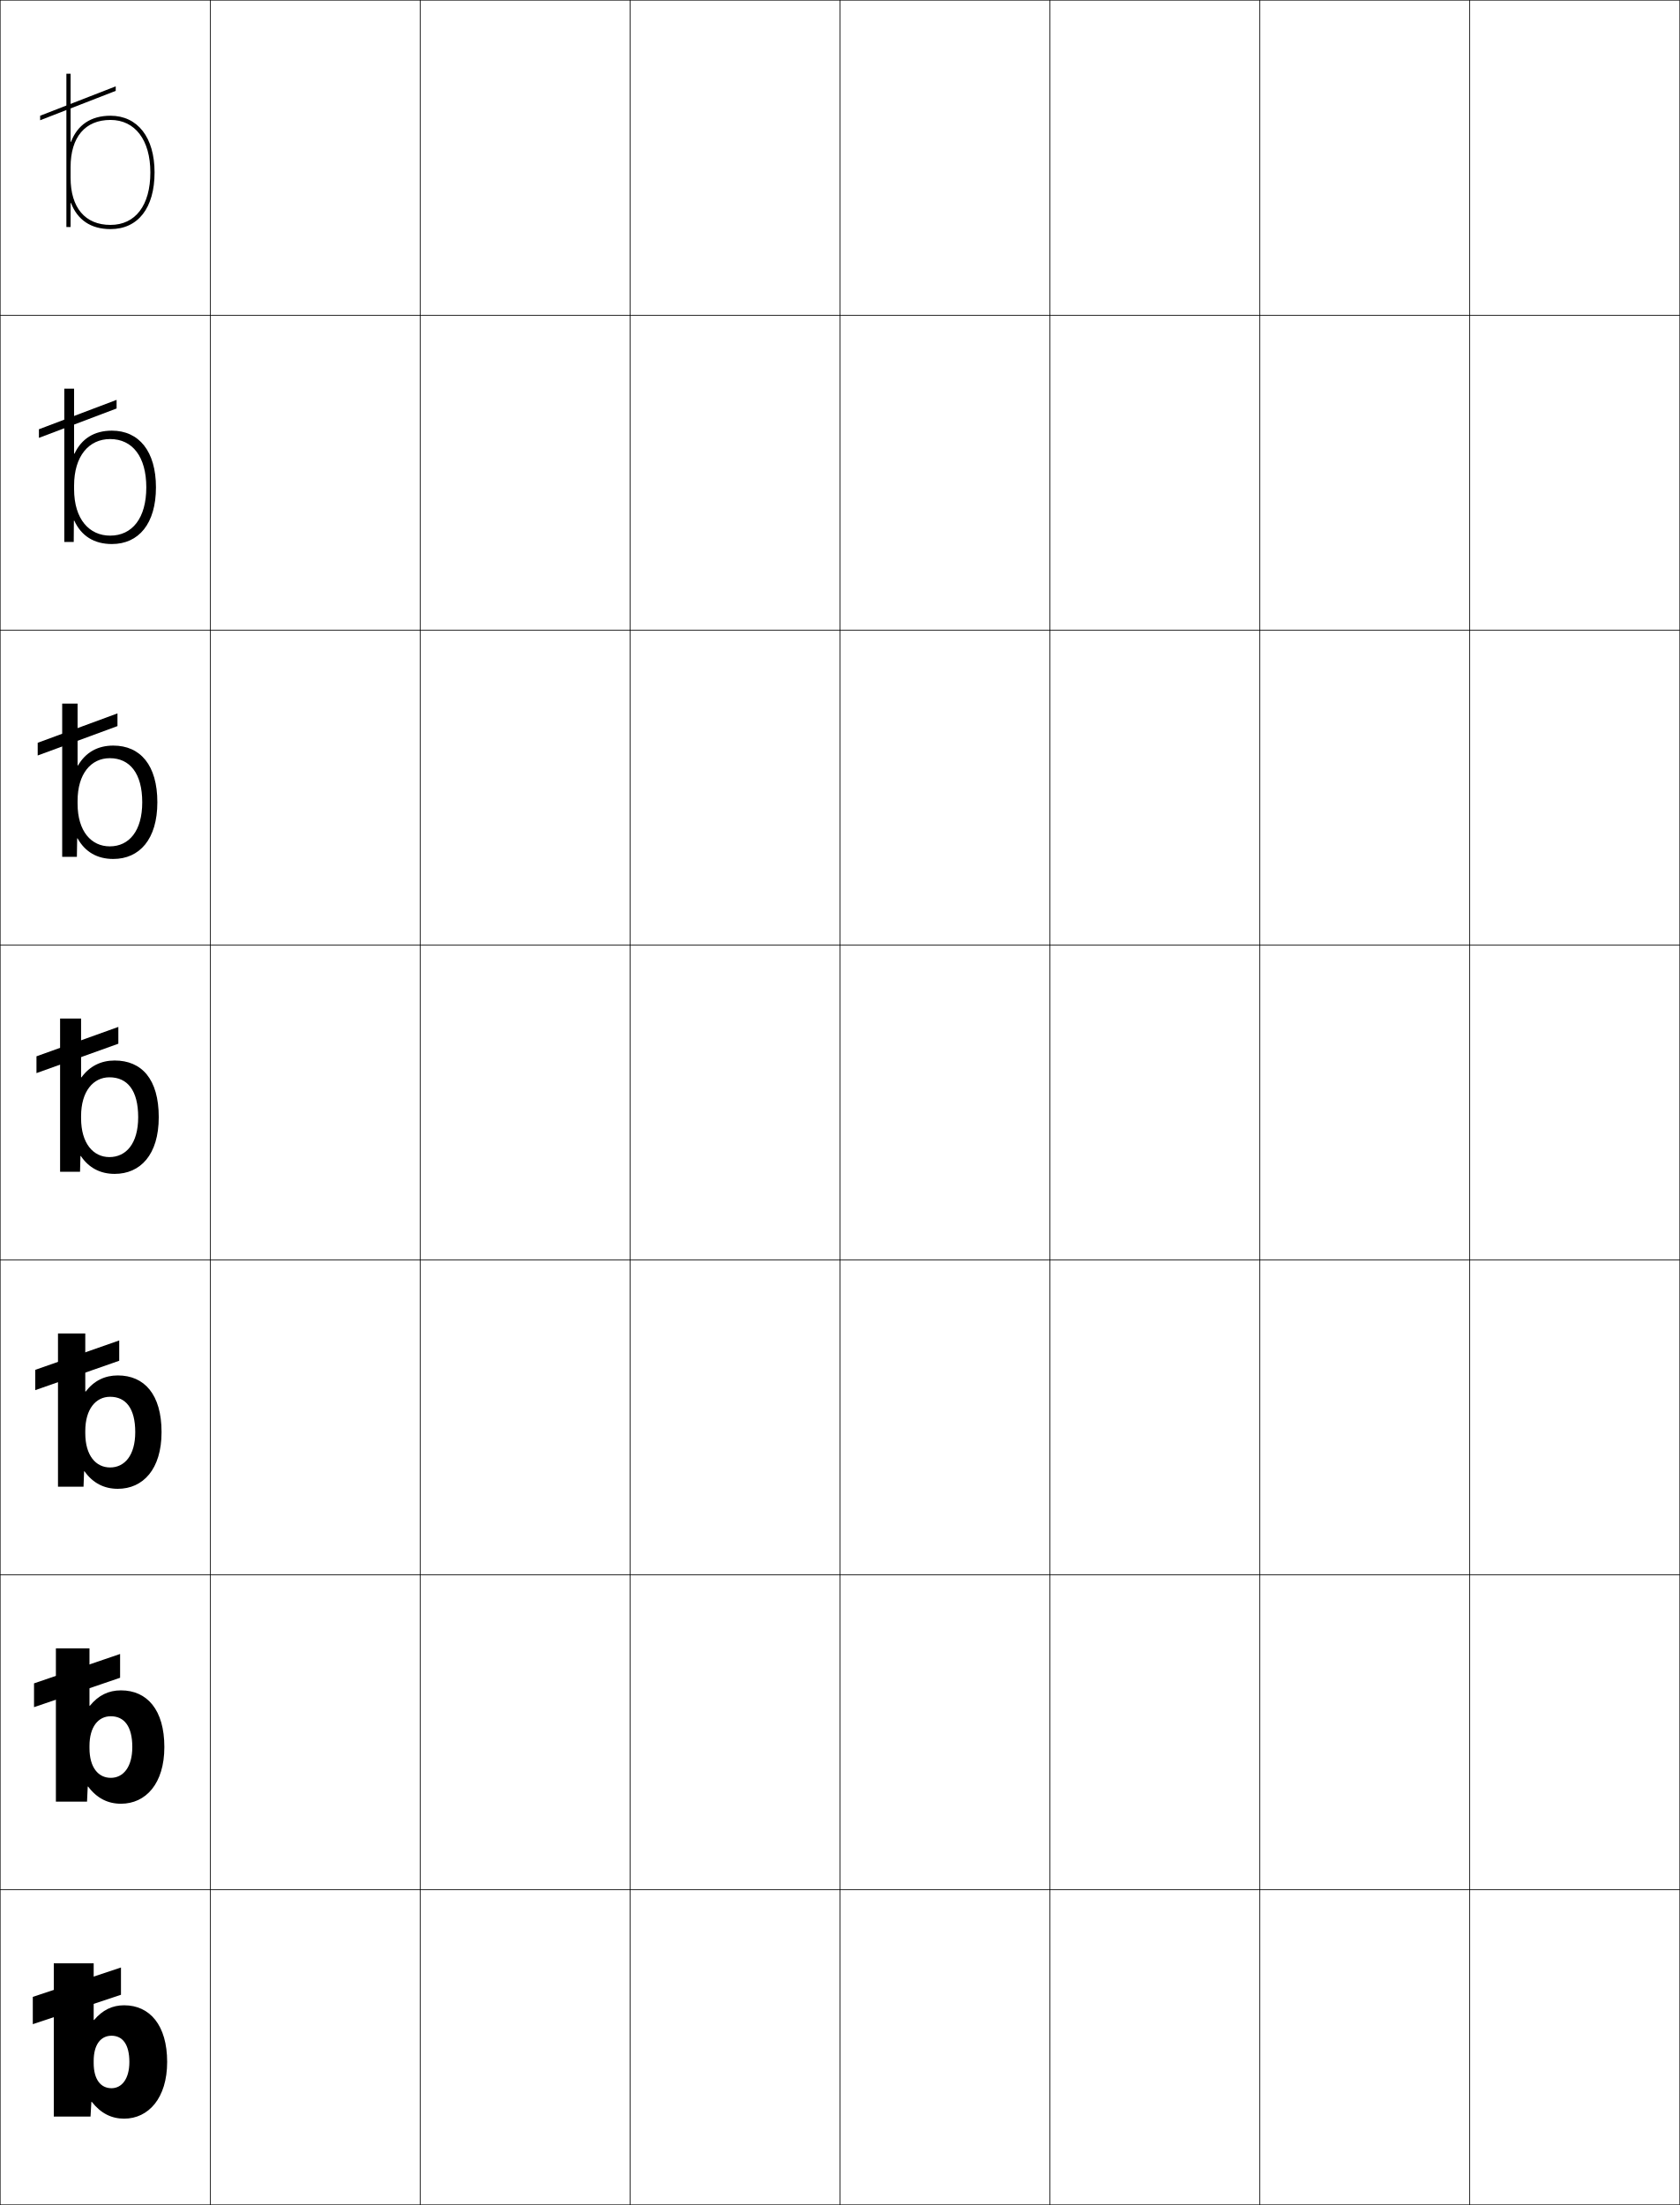
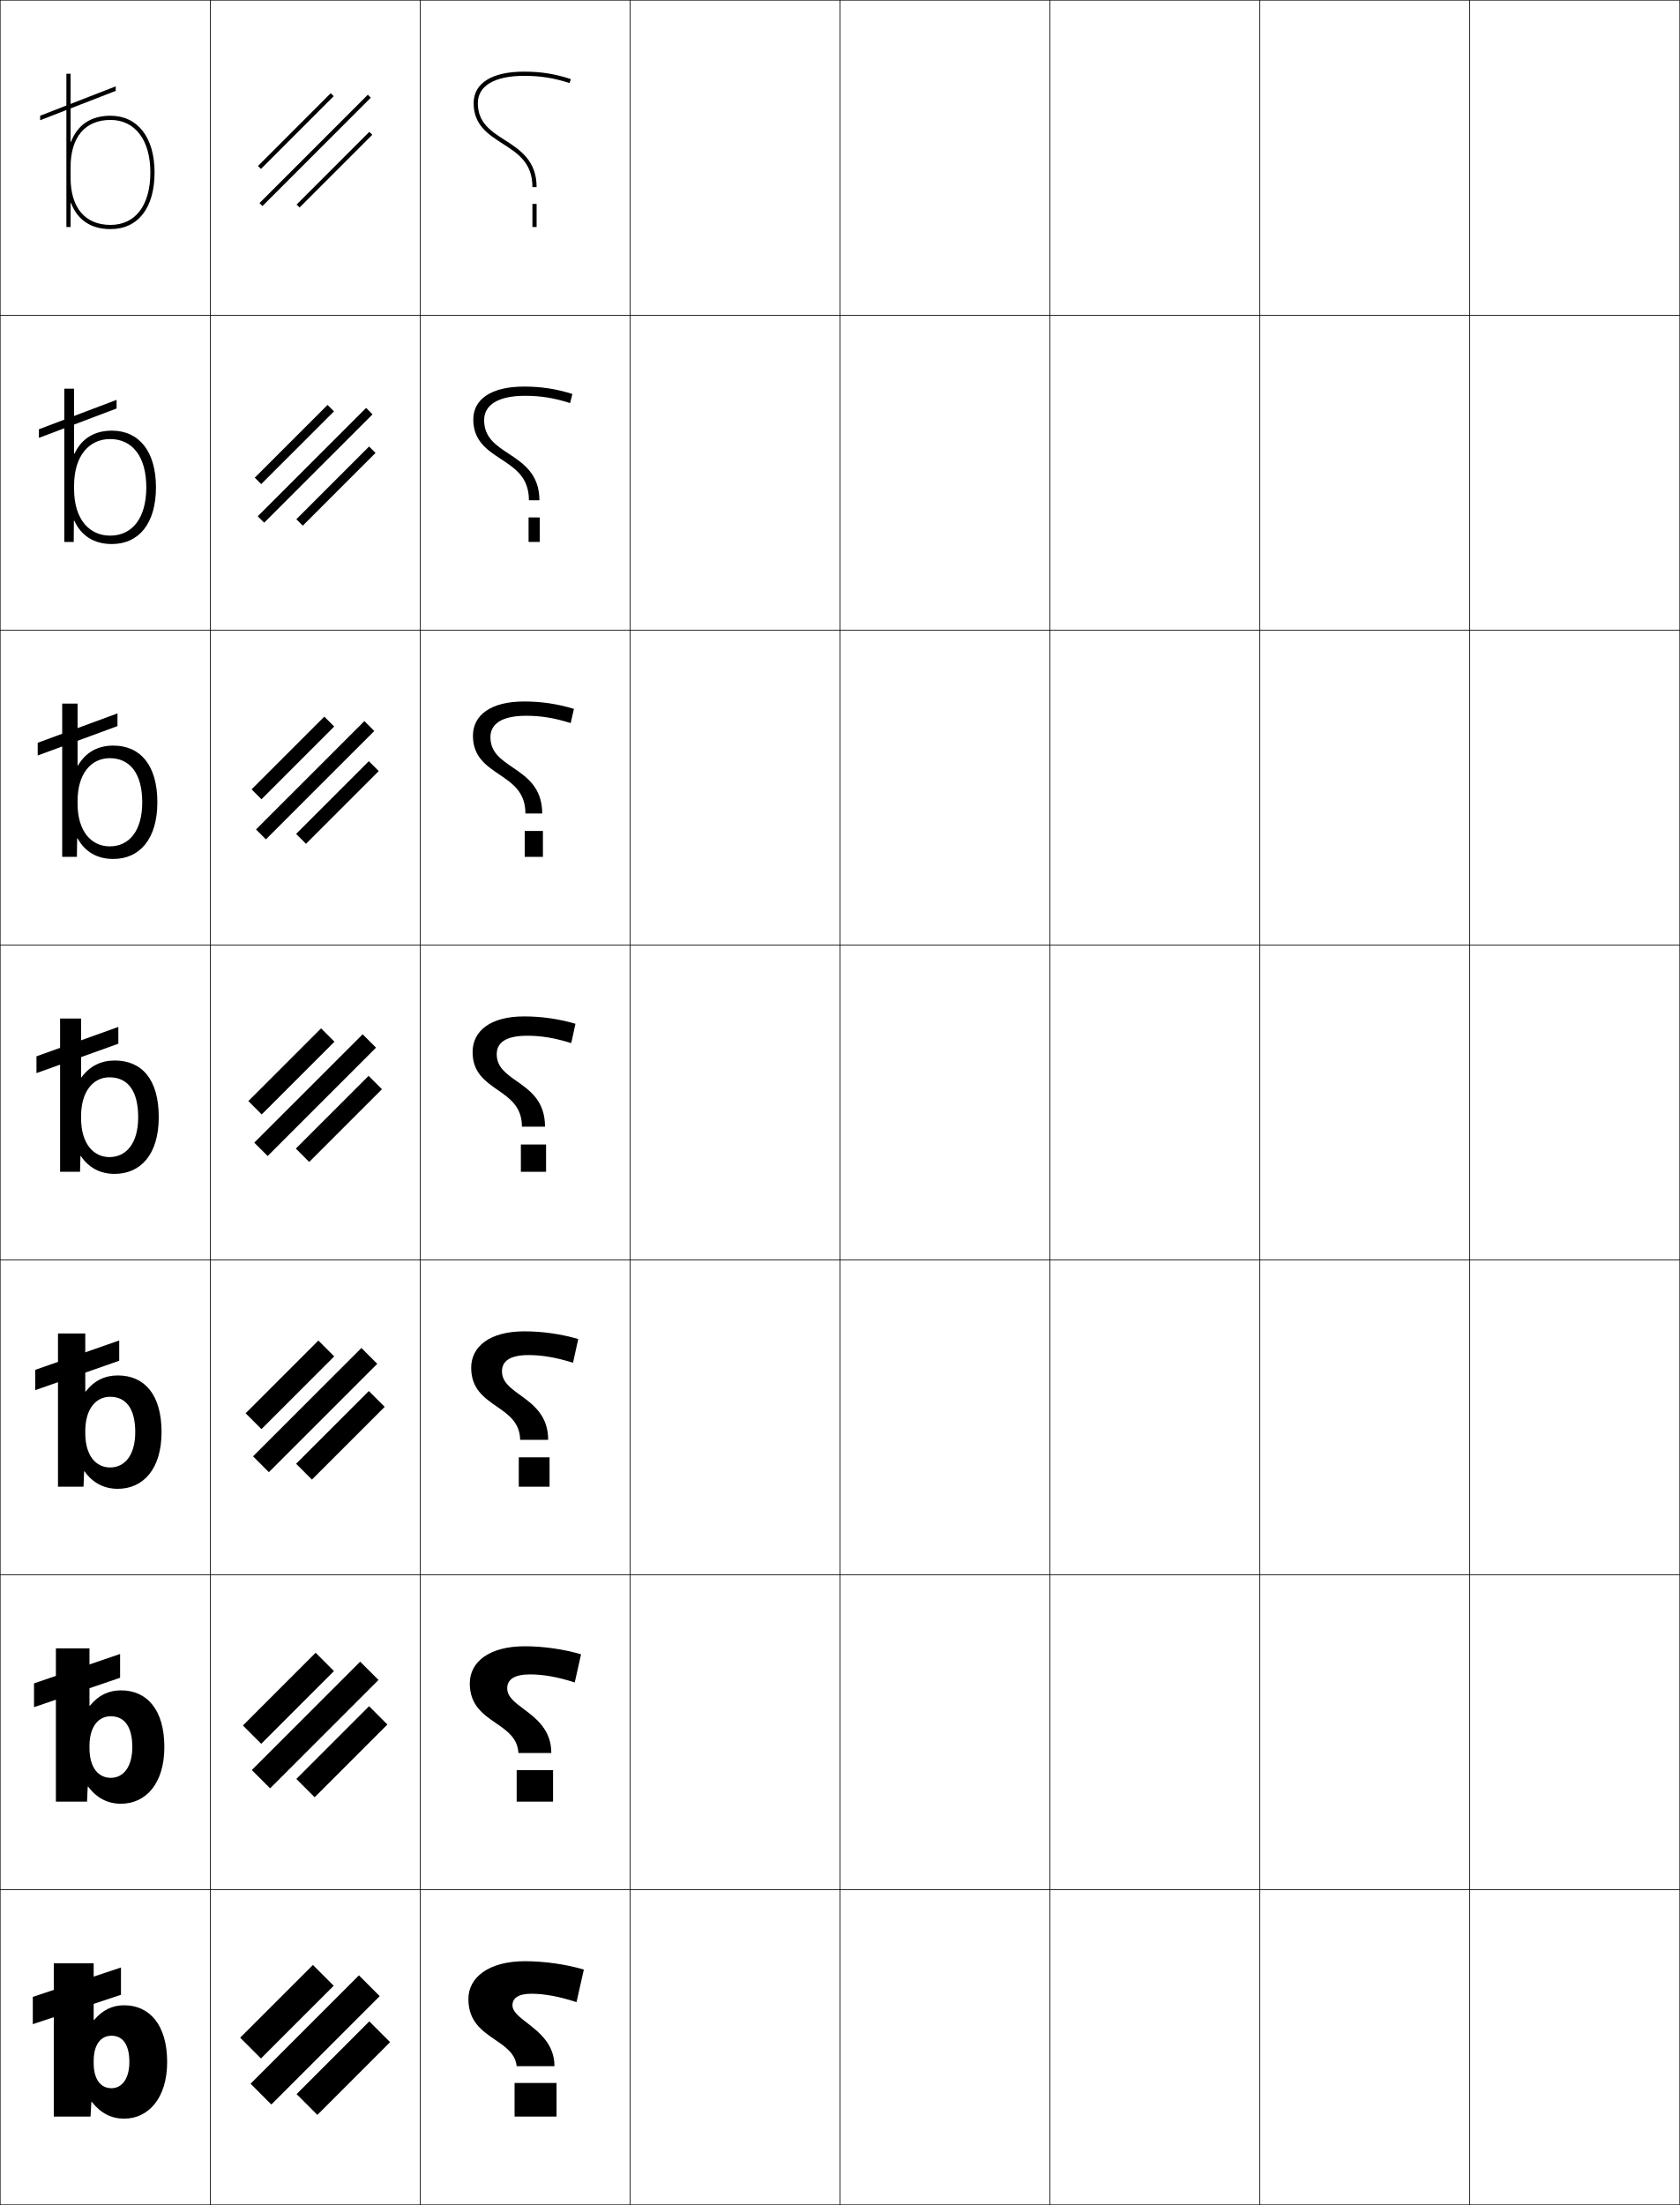
<svg xmlns="http://www.w3.org/2000/svg" width="800.25" height="1050.25" viewBox="0 0 800.25 1050.25" overflow="visible" enable-background="new 0 0 800.25 1050.25" xml:space="preserve">
  <g id="レイヤー1">
    <g>
      <rect x="0.125" y="0.125" fill="none" stroke="#000000" stroke-width="0.25" width="100" height="150" />
      <rect x="100.125" y="0.125" fill="none" stroke="#000000" stroke-width="0.25" width="100" height="150" />
      <rect x="200.125" y="0.125" fill="none" stroke="#000000" stroke-width="0.25" width="100" height="150" />
      <rect x="300.125" y="0.125" fill="none" stroke="#000000" stroke-width="0.25" width="100" height="150" />
      <rect x="400.125" y="0.125" fill="none" stroke="#000000" stroke-width="0.25" width="100" height="150" />
      <rect x="500.125" y="0.125" fill="none" stroke="#000000" stroke-width="0.25" width="100" height="150" />
      <rect x="600.125" y="0.125" fill="none" stroke="#000000" stroke-width="0.25" width="100" height="150" />
      <rect x="0.125" y="150.125" fill="none" stroke="#000000" stroke-width="0.25" width="100" height="150" />
      <rect x="100.125" y="150.125" fill="none" stroke="#000000" stroke-width="0.25" width="100" height="150" />
      <rect x="200.125" y="150.125" fill="none" stroke="#000000" stroke-width="0.25" width="100" height="150" />
      <rect x="300.125" y="150.125" fill="none" stroke="#000000" stroke-width="0.25" width="100" height="150" />
      <rect x="400.125" y="150.125" fill="none" stroke="#000000" stroke-width="0.25" width="100" height="150" />
      <rect x="500.125" y="150.125" fill="none" stroke="#000000" stroke-width="0.25" width="100" height="150" />
      <rect x="600.125" y="150.125" fill="none" stroke="#000000" stroke-width="0.25" width="100" height="150" />
      <rect x="0.125" y="300.125" fill="none" stroke="#000000" stroke-width="0.25" width="100" height="150" />
      <rect x="100.125" y="300.125" fill="none" stroke="#000000" stroke-width="0.25" width="100" height="150" />
      <rect x="200.125" y="300.125" fill="none" stroke="#000000" stroke-width="0.25" width="100" height="150" />
      <rect x="300.125" y="300.125" fill="none" stroke="#000000" stroke-width="0.25" width="100" height="150" />
      <rect x="400.125" y="300.125" fill="none" stroke="#000000" stroke-width="0.25" width="100" height="150" />
      <rect x="500.125" y="300.125" fill="none" stroke="#000000" stroke-width="0.25" width="100" height="150" />
      <rect x="600.125" y="300.125" fill="none" stroke="#000000" stroke-width="0.25" width="100" height="150" />
      <rect x="0.125" y="450.125" fill="none" stroke="#000000" stroke-width="0.25" width="100" height="150" />
      <rect x="100.125" y="450.125" fill="none" stroke="#000000" stroke-width="0.25" width="100" height="150" />
      <rect x="200.125" y="450.125" fill="none" stroke="#000000" stroke-width="0.25" width="100" height="150" />
      <rect x="300.125" y="450.125" fill="none" stroke="#000000" stroke-width="0.25" width="100" height="150" />
      <rect x="400.125" y="450.125" fill="none" stroke="#000000" stroke-width="0.25" width="100" height="150" />
      <rect x="500.125" y="450.125" fill="none" stroke="#000000" stroke-width="0.25" width="100" height="150" />
      <rect x="600.125" y="450.125" fill="none" stroke="#000000" stroke-width="0.25" width="100" height="150" />
      <rect x="0.125" y="600.125" fill="none" stroke="#000000" stroke-width="0.25" width="100" height="150" />
      <rect x="100.125" y="600.125" fill="none" stroke="#000000" stroke-width="0.25" width="100" height="150" />
      <rect x="200.125" y="600.125" fill="none" stroke="#000000" stroke-width="0.25" width="100" height="150" />
      <rect x="300.125" y="600.125" fill="none" stroke="#000000" stroke-width="0.25" width="100" height="150" />
      <rect x="400.125" y="600.125" fill="none" stroke="#000000" stroke-width="0.25" width="100" height="150" />
      <rect x="500.125" y="600.125" fill="none" stroke="#000000" stroke-width="0.25" width="100" height="150" />
      <rect x="600.125" y="600.125" fill="none" stroke="#000000" stroke-width="0.25" width="100" height="150" />
      <rect x="0.125" y="750.125" fill="none" stroke="#000000" stroke-width="0.25" width="100" height="150" />
      <rect x="100.125" y="750.125" fill="none" stroke="#000000" stroke-width="0.25" width="100" height="150" />
      <rect x="200.125" y="750.125" fill="none" stroke="#000000" stroke-width="0.25" width="100" height="150" />
      <rect x="300.125" y="750.125" fill="none" stroke="#000000" stroke-width="0.25" width="100" height="150" />
      <rect x="400.125" y="750.125" fill="none" stroke="#000000" stroke-width="0.25" width="100" height="150" />
      <rect x="500.125" y="750.125" fill="none" stroke="#000000" stroke-width="0.25" width="100" height="150" />
      <rect x="600.125" y="750.125" fill="none" stroke="#000000" stroke-width="0.25" width="100" height="150" />
      <rect x="0.125" y="900.125" fill="none" stroke="#000000" stroke-width="0.25" width="100" height="150" />
      <rect x="100.125" y="900.125" fill="none" stroke="#000000" stroke-width="0.25" width="100" height="150" />
      <rect x="200.125" y="900.125" fill="none" stroke="#000000" stroke-width="0.25" width="100" height="150" />
      <rect x="300.125" y="900.125" fill="none" stroke="#000000" stroke-width="0.25" width="100" height="150" />
      <rect x="400.125" y="900.125" fill="none" stroke="#000000" stroke-width="0.25" width="100" height="150" />
      <rect x="500.125" y="900.125" fill="none" stroke="#000000" stroke-width="0.25" width="100" height="150" />
      <rect x="600.125" y="900.125" fill="none" stroke="#000000" stroke-width="0.25" width="100" height="150" />
      <rect x="700.125" y="0.125" fill="none" stroke="#000000" stroke-width="0.25" width="100" height="150" />
      <rect x="700.125" y="150.125" fill="none" stroke="#000000" stroke-width="0.25" width="100" height="150" />
      <rect x="700.125" y="300.125" fill="none" stroke="#000000" stroke-width="0.25" width="100" height="150" />
      <rect x="700.125" y="450.125" fill="none" stroke="#000000" stroke-width="0.25" width="100" height="150" />
      <rect x="700.125" y="600.125" fill="none" stroke="#000000" stroke-width="0.25" width="100" height="150" />
      <rect x="700.125" y="750.125" fill="none" stroke="#000000" stroke-width="0.25" width="100" height="150" />
      <rect x="700.125" y="900.125" fill="none" stroke="#000000" stroke-width="0.25" width="100" height="150" />
    </g>
    <g>
      <polygon points="57.625,950.125 15.625,964.125 15.625,951.125 57.625,937.125 " />
      <polygon points="57.208,799.125 16.208,813.125 16.208,801.791 57.208,787.792 " />
      <polygon points="56.792,648.125 16.792,662.125 16.792,652.458 56.792,638.458 " />
      <polygon points="56.375,497.125 17.375,511.125 17.375,503.125 56.375,489.125 " />
      <polygon points="55.958,345.841 17.958,359.842 17.958,353.792 55.958,339.791 " />
      <polygon points="55.542,194.559 18.542,208.559 18.542,204.458 55.542,190.458 " />
      <polygon points="19.125,55.125 55.125,41.125 55.125,43.275 19.125,57.275 " />
    </g>
    <g>
      <path d="M61.625,982.125c0,8.183-3.701,12.5-8.5,12.5c-5.039,0-8.5-4.016-8.5-12v-1      c0-7.81,3.399-12,8.5-12C58.341,969.625,61.625,973.659,61.625,982.125h18c0-17.499-8.262-27-20.5-27      c-5.622,0-10.252,2.238-14.3,7h-0.2v-27H25.625v73h17.5l0.4-7h0.2      c4.304,5.472,9.404,8,15.4,8c11.607,0,20.5-9.824,20.5-27H61.625z" />
      <path d="M26.625,785.125v73h14.833l0.333-7.167h0.201      C46.128,856.492,51.365,859.125,57.625,859.125c11.796,0,20.667-9.566,20.667-27H63.025      c0,9.676-4.415,14.667-10.233,14.667c-5.907,0-10.167-4.831-10.167-14.167v-1      c0-9.127,4.187-14.167,10.167-14.167c6.312,0,10.233,4.729,10.233,14.667h15.267      c0-17.73-8.228-27-20.667-27c-5.901,0-10.791,2.37-14.8,7.333h-0.2V785.125      H26.625z" />
      <path d="M27.625,635.125v73h12.167l0.267-7.333h0.2      C44.228,706.389,49.601,709.125,56.125,709.125c11.984,0,20.833-9.308,20.833-27H64.425      c0,11.17-5.129,16.833-11.967,16.833C45.683,698.958,40.625,693.312,40.625,682.625v-1      c0-10.445,4.975-16.333,11.833-16.333c7.408,0,11.967,5.423,11.967,16.833h12.533      c0-17.961-8.193-27-20.833-27c-6.179,0-11.329,2.503-15.3,7.667H40.625V635.125H27.625z" />
      <path d="M28.625,485.125v73h9.5l0.2-7.5h0.2c3.802,5.659,9.312,8.5,16.1,8.5      c12.173,0,21-9.05,21-27h-9.8c0,12.663-5.843,19-13.7,19c-7.644,0-13.5-6.461-13.5-18.5      v-1c0-11.763,5.763-18.5,13.5-18.5c8.505,0,13.7,6.118,13.7,19H75.625      c0-18.192-8.159-27-21-27c-6.458,0-11.867,2.636-15.8,8H38.625v-28H28.625z" />
    </g>
    <path d="M52.625,107.125c-12.075,0-19-8.201-19-22.5v-5c0-14.299,6.925-22.5,19-22.5     c11.72,0,19,9.58,19,25h2c0-16.654-8.047-27-21-27c-9.371,0-15.721,4.418-18.8,12.431     H33.625V35.125h-2v73h2V96.694h0.2C36.904,104.707,43.254,109.125,52.625,109.125     c13.149,0,21-10.093,21-27h-2C71.625,97.779,64.522,107.125,52.625,107.125z" />
    <path d="M53.958,409.125c12.499,0,21-9.398,21-27h-7.2c0,13.66-6.263,21-15.467,21     c-8.721,0-15.333-7.065-15.333-20.333v-1.333c0-12.896,6.4-20.333,15.333-20.333     c9.577,0,15.467,7.272,15.467,21h7.2c0-17.68-8.122-27-21-27     c-7.429,0-13.151,3.229-16.8,9.477h-0.2V335.125H29.625v73h7l0.133-8.811h0.2     C40.52,405.759,46.309,409.125,53.958,409.125z" />
    <path d="M53.291,259.125c12.824,0,21-9.745,21-27h-4.6c0,14.657-6.683,23-17.233,23     c-9.798,0-17.167-7.67-17.167-22.167v-1.667c0-14.03,7.037-22.167,17.167-22.167     c10.648,0,17.233,8.426,17.233,23h4.6c0-17.167-8.084-27-21-27     c-8.399,0-14.436,3.824-17.8,10.954h-0.2v-30.954h-4.667v73h4.5l0.067-10.12     h0.2C38.711,255.233,44.781,259.125,53.291,259.125z" />
+     <g>
+       <g>
+         <path d="M271.938,37.676l-0.627,1.898C263.982,37.156,257.497,36.125,249.625,36.125       c-13.981,0-22,4.738-22,13c0,9.35,6.228,13.342,12.821,17.57       C247.562,71.256,255.625,76.426,255.625,89.125h-2c0-11.605-6.926-16.045-14.258-20.746       C232.611,64.047,225.625,59.568,225.625,49.125c0-9.533,8.748-15,24-15       C257.723,34.125,264.396,35.187,271.938,37.676z" />
+         <rect x="253.625" y="97.125" width="2" height="11" />
+       </g>
+       <g>
+         <path d="M256.958,238.292h-5c0-10.89-6.507-15.163-13.396-19.688       c-6.442-4.235-13.104-8.614-13.104-18.812c0-9.705,8.643-15.667,24.167-15.667       c8.138,0,15.235,1.072,23.042,3.534l-1.084,4.333       c-7.575-2.442-14.01-3.467-21.458-3.467c-12.76,0-19.5,4.291-19.5,11.601       c0,8.275,5.625,11.974,11.727,15.994       C249.199,220.639,256.958,225.763,256.958,238.292z" />
+         <rect x="251.792" y="246.458" width="5.333" height="11.666" />
+       </g>
+       <g>
+         <path d="M258.292,387.458h-8c0-10.174-6.089-14.281-12.534-18.629       c-6.129-4.139-12.466-8.417-12.466-18.371c0-9.875,8.539-16.333,24.333-16.333       c8.178,0,15.7,1.083,23.771,3.517l-1.542,6.766       c-7.82-2.466-14.205-3.483-21.229-3.483c-11.54,0-17,3.842-17,10.2       c0,7.201,5.022,10.606,10.632,14.417       C250.837,370.023,258.292,375.1,258.292,387.458z" />
+         <rect x="249.958" y="395.792" width="8.667" height="12.333" />
+       </g>
+       <g>
+         <path d="M259.625,536.625c0-12.188-7.15-17.219-13.462-21.659       C241.045,511.363,236.625,508.252,236.625,502.125c0-5.406,4.182-8.8,14.5-8.8       c6.6,0,12.935,1.01,21,3.5l2-9.2c-8.335-2.405-16.281-3.5-24.5-3.5       c-16.066,0-24.5,6.953-24.5,17c0,9.709,6.013,13.888,11.828,17.93       c6.002,4.172,11.672,8.112,11.672,17.57H259.625z" />
+         <rect x="248.125" y="545.125" width="12" height="13" />
+       </g>
+       <g>
+         <path d="M261.125,685.792c0-11.617-7.18-16.848-13.329-21.316       c-4.704-3.407-8.672-6.275-8.672-11.351c0-4.732,3.705-7.7,12.667-7.7       c6.411,0,13.052,1.102,21.167,3.667l2.5-11.301       c-8.364-2.444-17.176-3.666-25.667-3.666c-16.494,0-25.333,7.218-25.333,17.333       c0,10.044,6.177,14.313,12.151,18.443c5.643,3.903,10.973,7.592,11.182,15.891       H261.125z" />
+         <rect x="247.125" y="694.125" width="14.667" height="14" />
+       </g>
+       <g>
+         <path d="M262.625,834.958c0-11.047-7.209-16.476-13.195-20.974       c-4.29-3.21-7.805-5.835-7.805-9.859c0-4.059,3.228-6.6,10.833-6.6       c6.222,0,13.169,1.192,21.333,3.833l3-13.4       c-8.393-2.484-18.071-3.833-26.833-3.833c-16.923,0-26.167,7.482-26.167,17.667       c0,10.379,6.34,14.738,12.474,18.956c5.284,3.636,10.273,7.071,10.692,14.21       H262.625z" />
+         <rect x="246.125" y="843.125" width="17.333" height="15" />
+       </g>
+       <g>
+         <path d="M223.125,952.125c0,10.714,6.505,15.164,12.798,19.47       c4.924,3.368,9.574,6.551,10.202,12.53h18c0-10.477-7.239-16.104-13.062-20.631       C247.188,960.479,244.125,958.099,244.125,955.125c0-3.385,2.751-5.5,9-5.5       c6.033,0,13.286,1.284,21.5,4l3.5-15.5c-8.422-2.524-18.967-4-28-4       C232.774,934.125,223.125,941.872,223.125,952.125z" />
+         <rect x="245.125" y="992.125" width="20" height="16" />
+       </g>
+     </g>
+     <g>
+       <g>
+         <rect x="149.124" y="35.125" transform="matrix(-0.7071068 -0.7071068 0.7071068 -0.7071068 205.6312 228.4252)" width="2" height="73" />
+         <rect x="139.932" y="37.932" transform="matrix(-0.7071068 -0.7071068 0.7071068 -0.7071068 196.4388 206.2329)" width="2" height="49" />
+         <rect x="158.317" y="56.317" transform="matrix(-0.7071068 -0.7071068 0.7071068 -0.7071068 214.8236 250.6176)" width="2" height="49" />
+       </g>
+       <g>
+         <rect x="147.957" y="185.125" transform="matrix(-0.7070505 -0.7071631 0.7071631 -0.7070505 99.5436 484.4865)" width="4.333" height="73" />
+         <rect x="138.057" y="187.225" transform="matrix(-0.7069942 -0.7072194 0.7072194 -0.7069942 89.62609 460.5829)" width="4.334" height="49" />
+         <rect x="157.856" y="207.024" transform="matrix(-0.7070505 -0.7071631 0.7071631 -0.7070505 109.4429 508.3857)" width="4.334" height="49.001" />
+       </g>
+       <g>
+         <rect x="146.791" y="335.125" transform="matrix(-0.7069969 -0.7072167 0.7072167 -0.7069969 -6.557327 740.5333)" width="6.667" height="73" />
+         <rect x="136.185" y="336.519" transform="matrix(-0.7069969 -0.7072167 0.7072167 -0.7069969 -17.16144 714.927)" width="6.667" height="49" />
+         <rect x="157.398" y="357.731" transform="matrix(-0.7070336 -0.70718 0.70718 -0.7070336 4.067139 766.1478)" width="6.667" height="49" />
+       </g>
+       <g>
+         <rect x="145.624" y="485.125" transform="matrix(-0.7069982 -0.7072153 0.7072153 -0.7069982 -112.6389 996.5833)" width="9" height="73" />
+         <rect x="134.311" y="485.812" transform="matrix(-0.7069982 -0.7072153 0.7072153 -0.7069982 -123.9499 969.2701)" width="9" height="49" />
+         <rect x="156.938" y="508.439" transform="matrix(-0.7070525 -0.7071611 0.7071611 -0.7070525 -101.2894 1023.917)" width="9.001" height="49" />
+       </g>
+       <g>
+         <rect x="144.791" y="635.124" transform="matrix(-0.7070152 -0.7071983 0.7071983 -0.7070152 -218.7073 1252.641)" width="10.667" height="73" />
+         <rect x="132.77" y="635.104" transform="matrix(-0.7070152 -0.7071983 0.7071983 -0.7070152 -230.7256 1223.621)" width="10.667" height="49" />
+         <rect x="156.812" y="659.146" transform="matrix(-0.7070839 -0.7071297 0.7071297 -0.7070839 -206.6301 1281.698)" width="10.667" height="49" />
+       </g>
+       <g>
+         <rect x="143.958" y="785.125" transform="matrix(-0.7070276 -0.707186 0.707186 -0.7070276 -324.7746 1508.703)" width="12.334" height="73" />
+         <rect x="131.23" y="784.397" transform="matrix(-0.7070276 -0.707186 0.707186 -0.7070276 -337.5001 1477.976)" width="12.334" height="49" />
+         <rect x="156.687" y="809.853" transform="matrix(-0.7071068 -0.7071068 0.7071068 -0.7071068 -311.9695 1539.485)" width="12.333" height="49" />
+       </g>
+       <g>
+         <rect x="143.125" y="935.125" transform="matrix(-0.7070719 -0.7071417 0.7071417 -0.7070719 -430.8024 1764.793)" width="14.001" height="73" />
+         <rect x="129.69" y="933.69" transform="matrix(-0.7070719 -0.7071417 0.7071417 -0.7070719 -444.2369 1732.359)" width="14.001" height="49" />
+         <rect x="156.56" y="960.56" transform="matrix(-0.7071417 -0.7070719 0.7070719 -0.7071417 -417.2884 1797.287)" width="13.999" height="49" />
+       </g>
+     </g>
  </g>
</svg>
